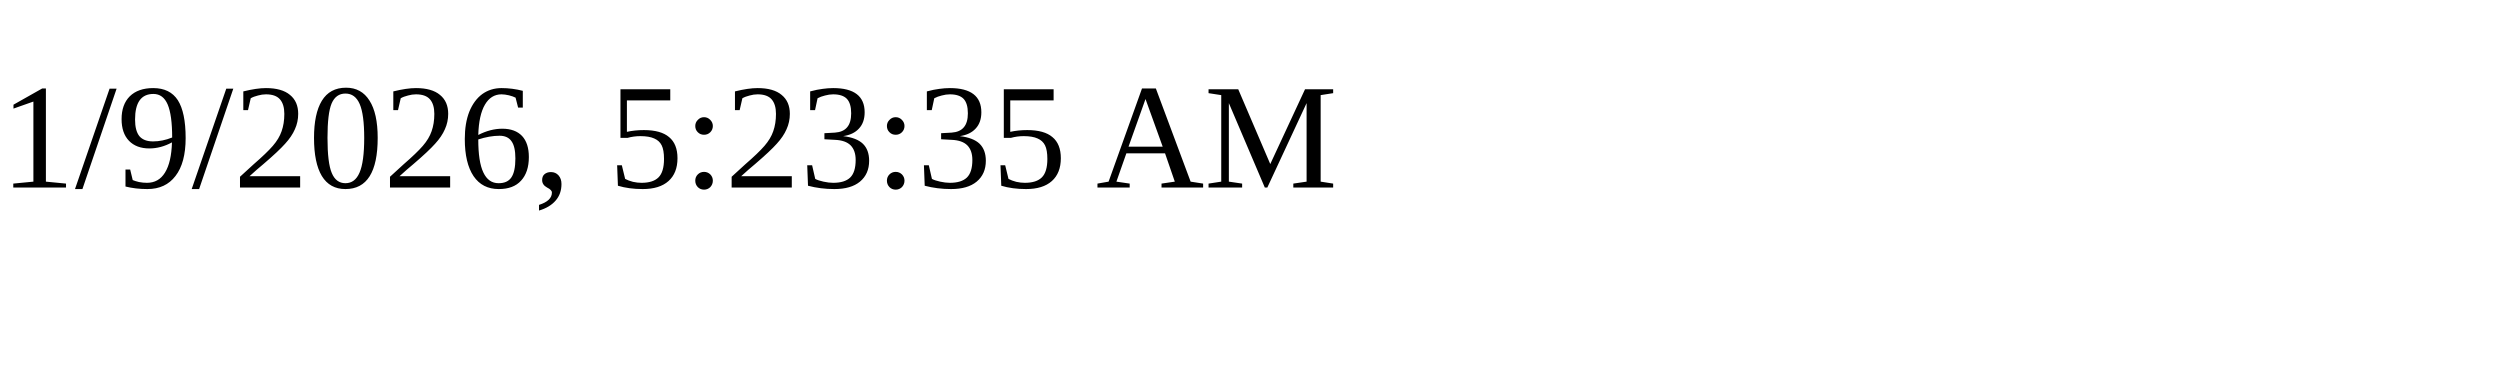
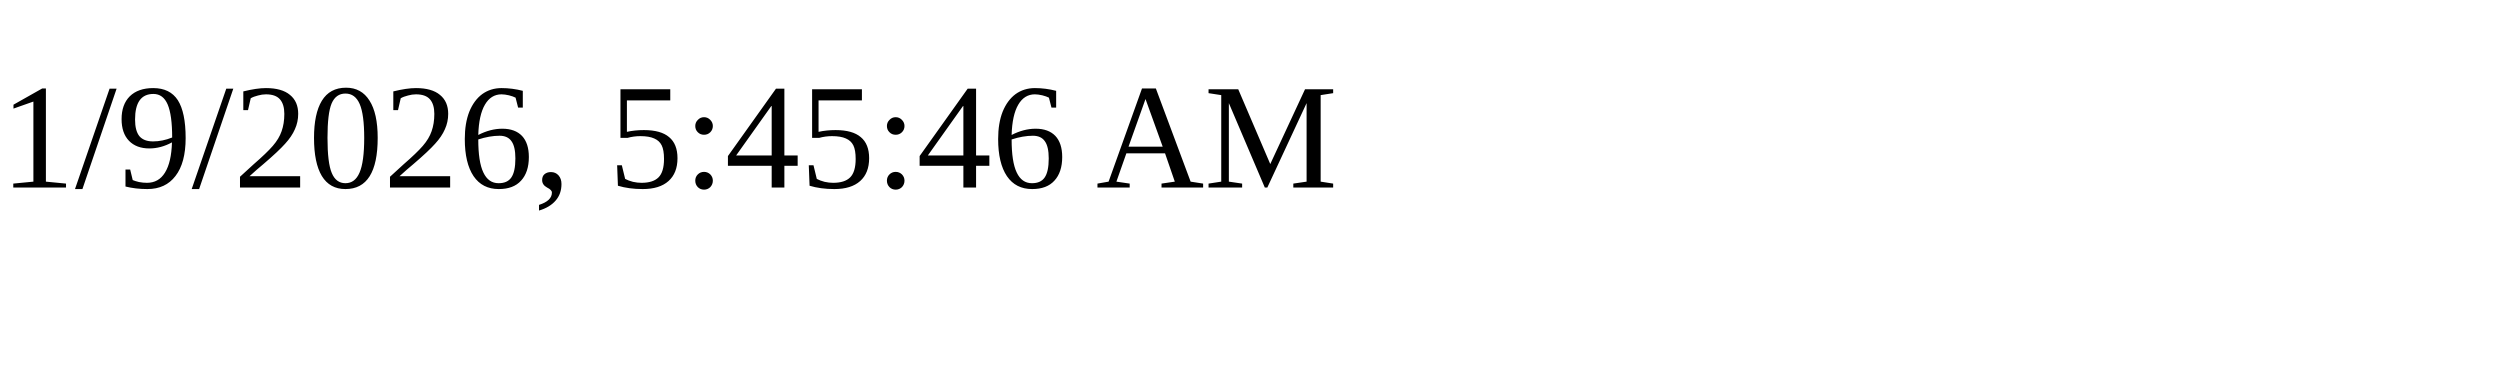
<svg xmlns="http://www.w3.org/2000/svg" height="30" width="200">
-   <text x="0" y="15">1/9/2026, 5:23:35 AM</text>
+   <text x="0" y="15">1/9/2026, 5:45:46 AM</text>
</svg>
